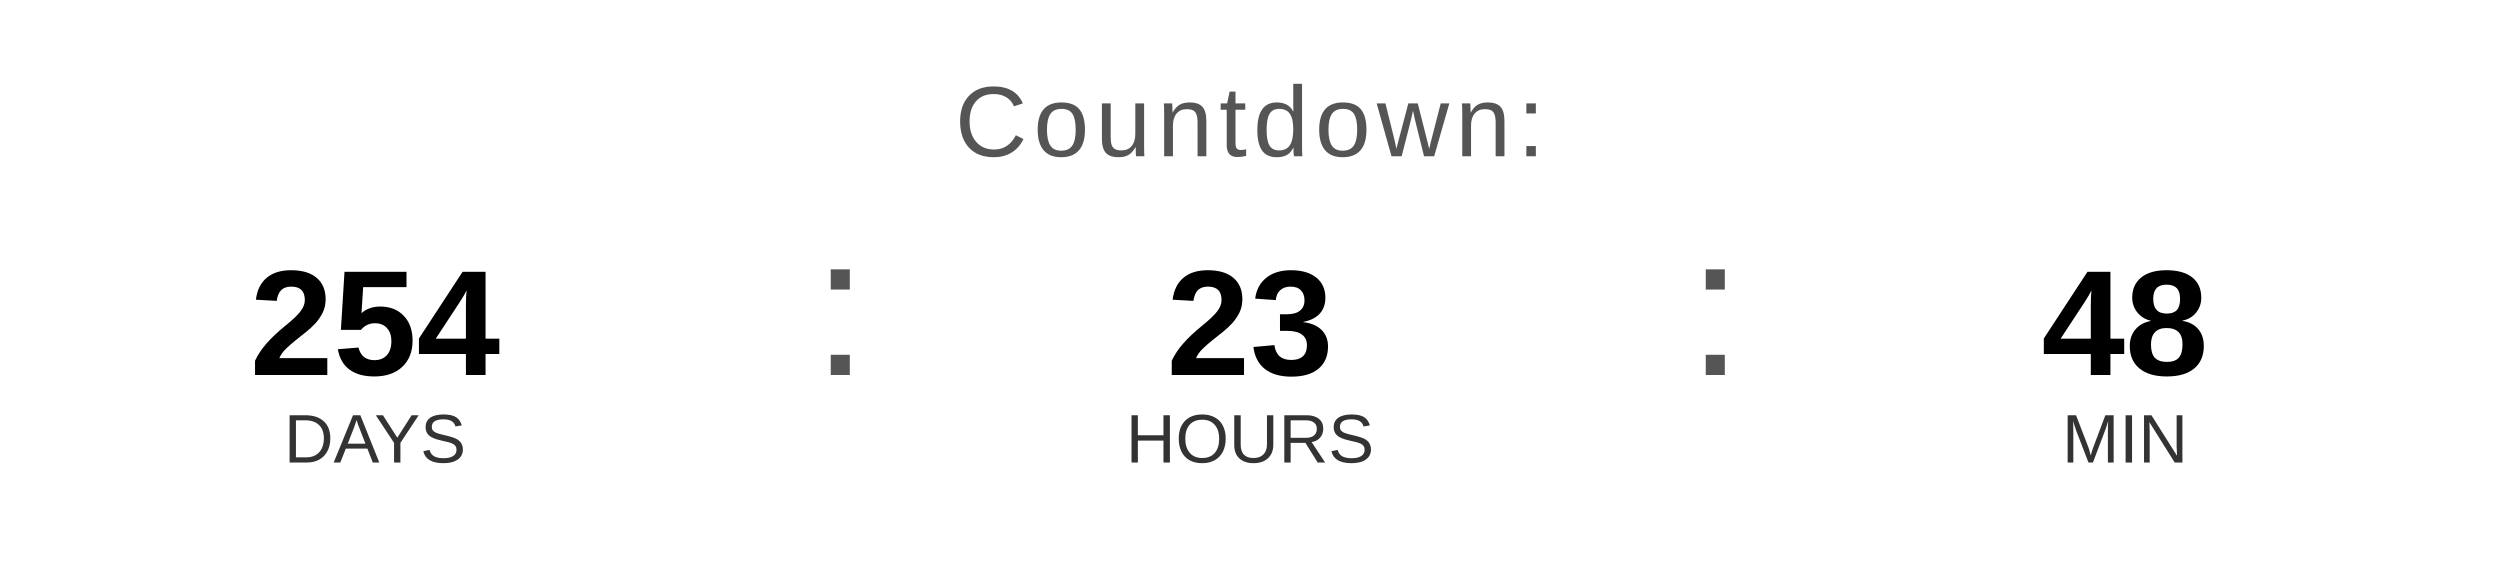
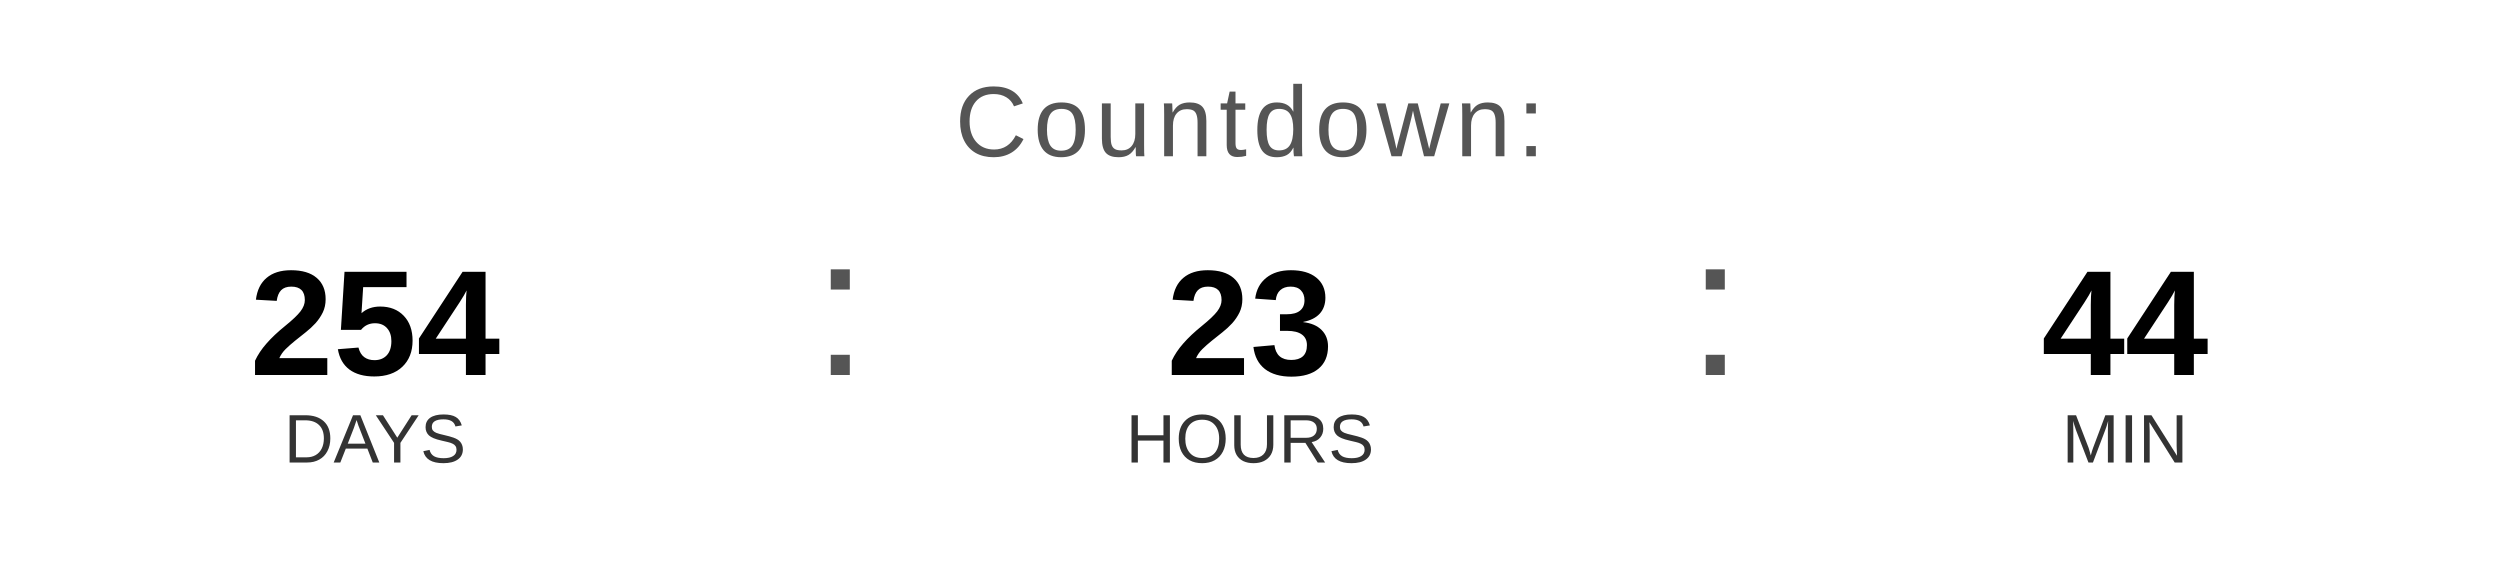
<svg xmlns="http://www.w3.org/2000/svg" width="400" height="90" viewBox="0 0 400 90">
  <text x="200" y="25" font-family="Arial, Helvetica, sans-serif" font-size="16" fill="#555555" text-anchor="middle" letter-spacing="1">
    Countdown:
  </text>
  <text x="60" y="60" font-family="Arial, Helvetica, sans-serif" font-size="24" font-weight="bold" fill="#000000" text-anchor="middle">254</text>
  <text x="60" y="74" font-family="Arial, Helvetica, sans-serif" font-size="11" fill="#333333" text-anchor="middle">DAYS</text>
  <text x="130" y="60" font-family="Arial, sans-serif" font-size="32" fill="#555555">:</text>
  <text x="200" y="60" font-family="Arial, Helvetica, sans-serif" font-size="24" font-weight="bold" fill="#000000" text-anchor="middle">23</text>
  <text x="200" y="74" font-family="Arial, Helvetica, sans-serif" font-size="11" fill="#333333" text-anchor="middle">HOURS</text>
  <text x="270" y="60" font-family="Arial, sans-serif" font-size="32" fill="#555555">:</text>
-   <text x="340" y="60" font-family="Arial, Helvetica, sans-serif" font-size="24" font-weight="bold" fill="#000000" text-anchor="middle">48</text>
+   <text x="340" y="60" font-family="Arial, Helvetica, sans-serif" font-size="24" font-weight="bold" fill="#000000" text-anchor="middle">44</text>
  <text x="340" y="74" font-family="Arial, Helvetica, sans-serif" font-size="11" fill="#333333" text-anchor="middle">MIN</text>
</svg>
